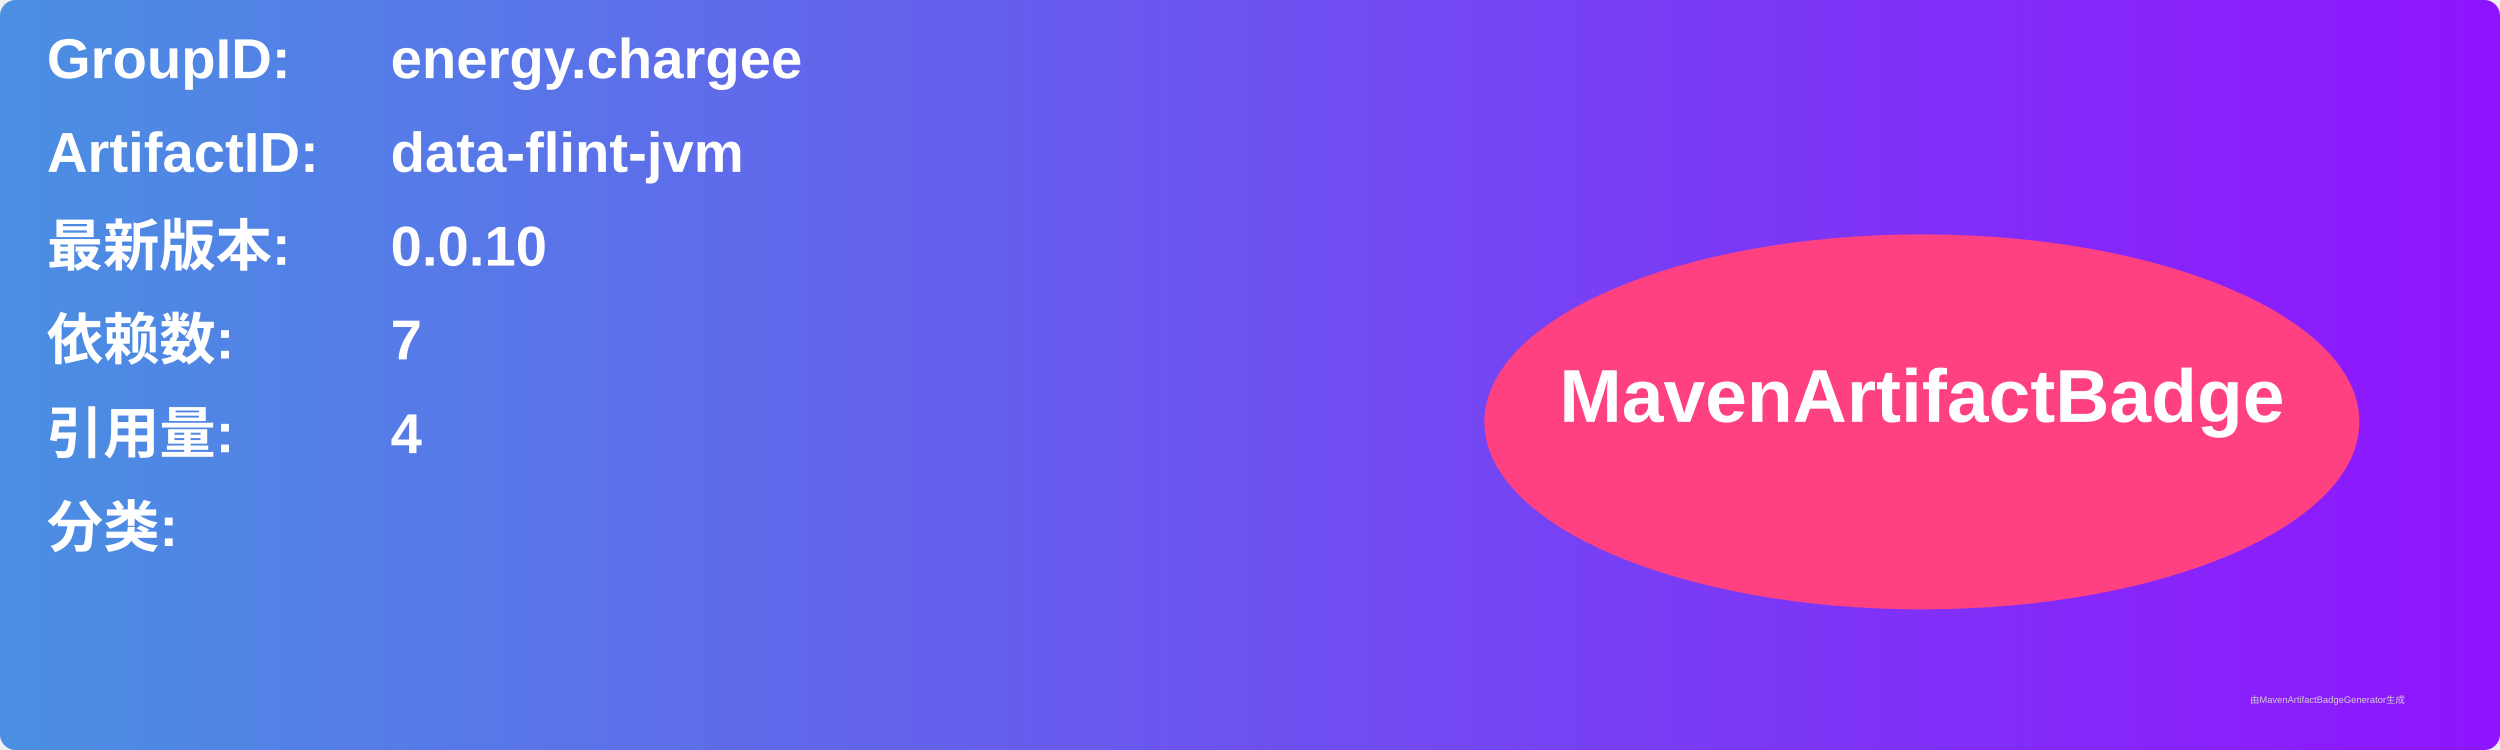
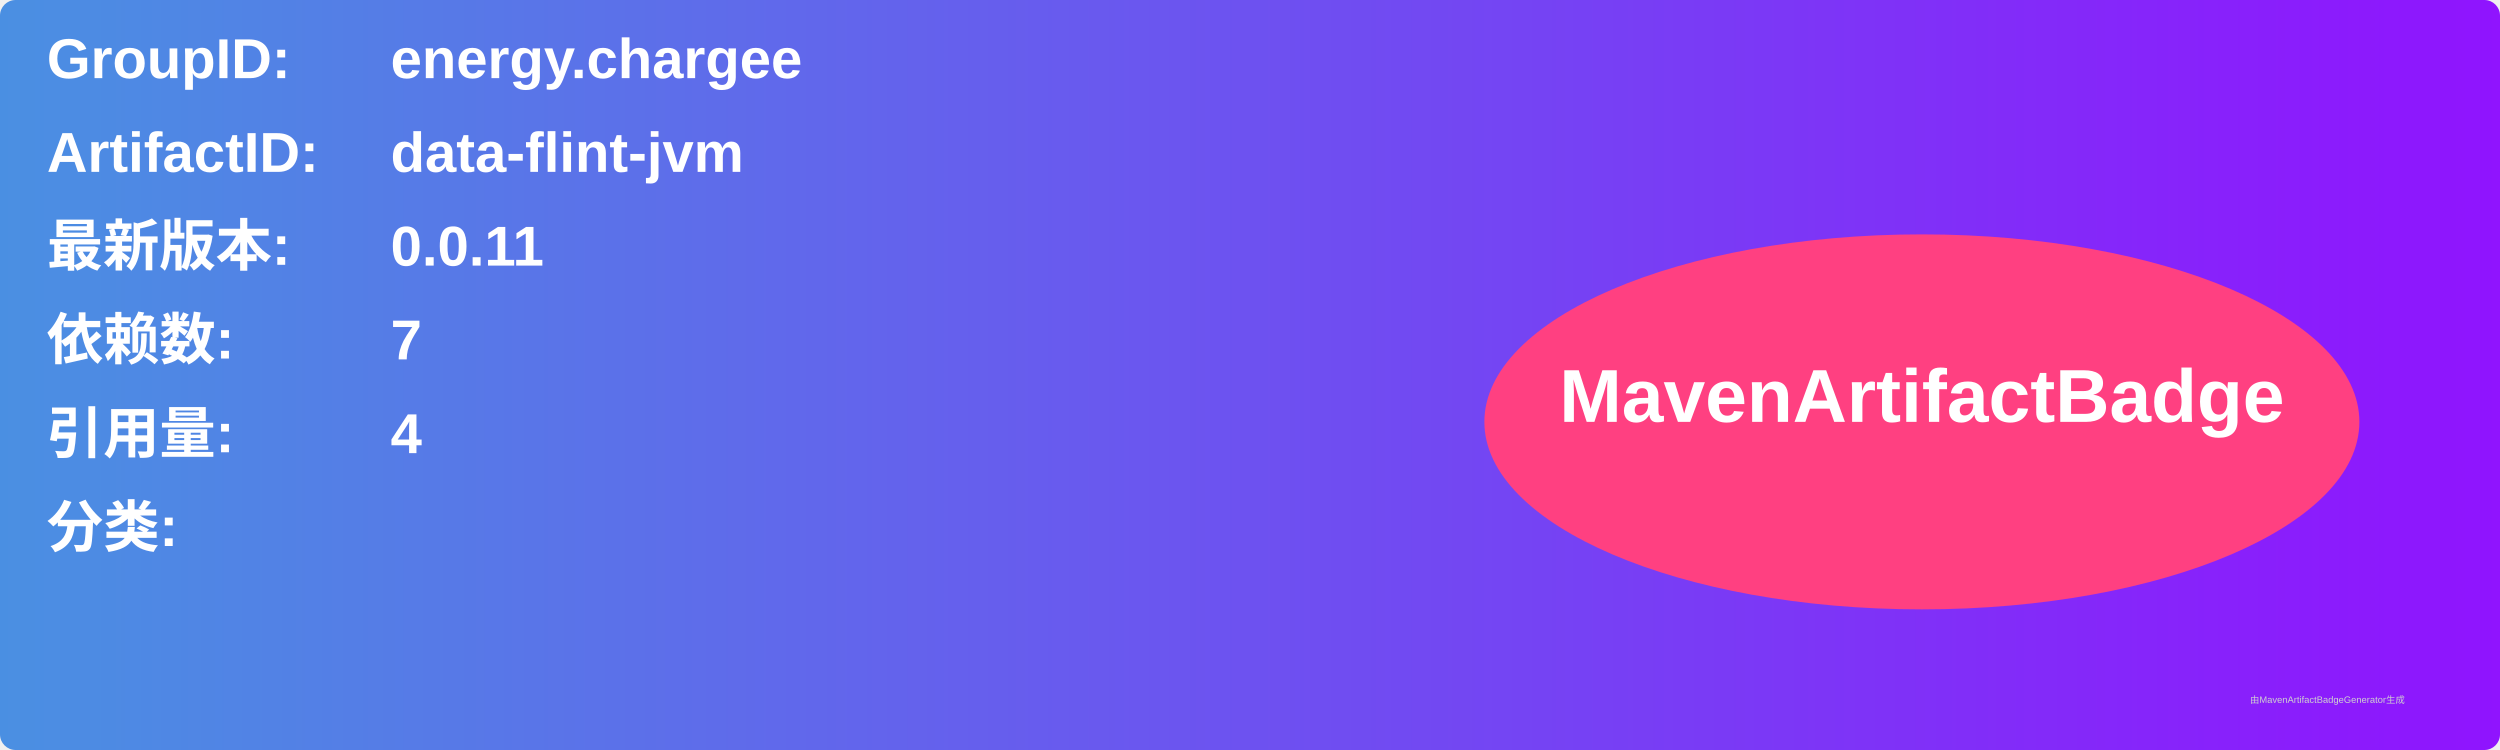
<svg xmlns="http://www.w3.org/2000/svg" width="800" height="240" viewBox="0 0 800 240">
  <linearGradient id="grad" x1="0%" y1="0%" x2="100%" y2="0%">
    <stop offset="0%" stop-color="#4a90e2" />
    <stop offset="100%" stop-color="#9013fe" />
  </linearGradient>
  <rect width="100%" height="100%" rx="5" ry="5" fill="url(#grad)" />
  <g transform="translate(15, 15)">
    <text x="0" y="10" font-family="Arial" font-size="18" fill="white" font-weight="bold" width="260">GroupID:</text>
    <text x="110" y="10" font-family="Arial" font-size="18" fill="white" font-weight="bold" width="460">energy.chargee</text>
    <text x="0" y="40" font-family="Arial" font-size="18" fill="white" font-weight="bold" width="260">ArtifactID:</text>
    <text x="110" y="40" font-family="Arial" font-size="18" fill="white" font-weight="bold" width="460">data-flint-jvm</text>
    <text x="0" y="70" font-family="Arial" font-size="18" fill="white" font-weight="bold">最新版本:</text>
    <text x="110" y="70" font-family="Arial" font-size="18" fill="white" font-weight="bold">
-       <tspan font-weight="bold">0.0.10</tspan>
+       <tspan font-weight="bold">0.0.11</tspan>
    </text>
    <text x="0" y="100" font-family="Arial" font-size="18" fill="white" font-weight="bold">依赖数: </text>
    <text x="110" y="100" font-family="Arial" font-size="18" fill="white">
      <tspan font-weight="bold">7</tspan>
    </text>
    <text x="0" y="130" font-family="Arial" font-size="18" fill="white" font-weight="bold">引用量: </text>
    <text x="110" y="130" font-family="Arial" font-size="18" fill="white">
      <tspan font-weight="bold">4</tspan>
    </text>
    <text x="0" y="160" font-family="Arial" font-size="18" fill="white" font-weight="bold">分类:</text>
    <text x="10" y="190" font-family="Arial" font-size="10" fill="white">
      <tspan font-weight="bold" />
    </text>
    <ellipse cx="600" cy="120" rx="140" ry="60" fill="#ff4081" />
    <text x="600" y="120" text-anchor="middle" font-family="Arial" font-size="24" fill="white" font-weight="bold">MavenArtifactBadge</text>
  </g>
  <text x="720" y="225" font-family="Arial" font-size="3" fill="#d0d0d0">由MavenArtifactBadgeGenerator生成</text>
</svg>
